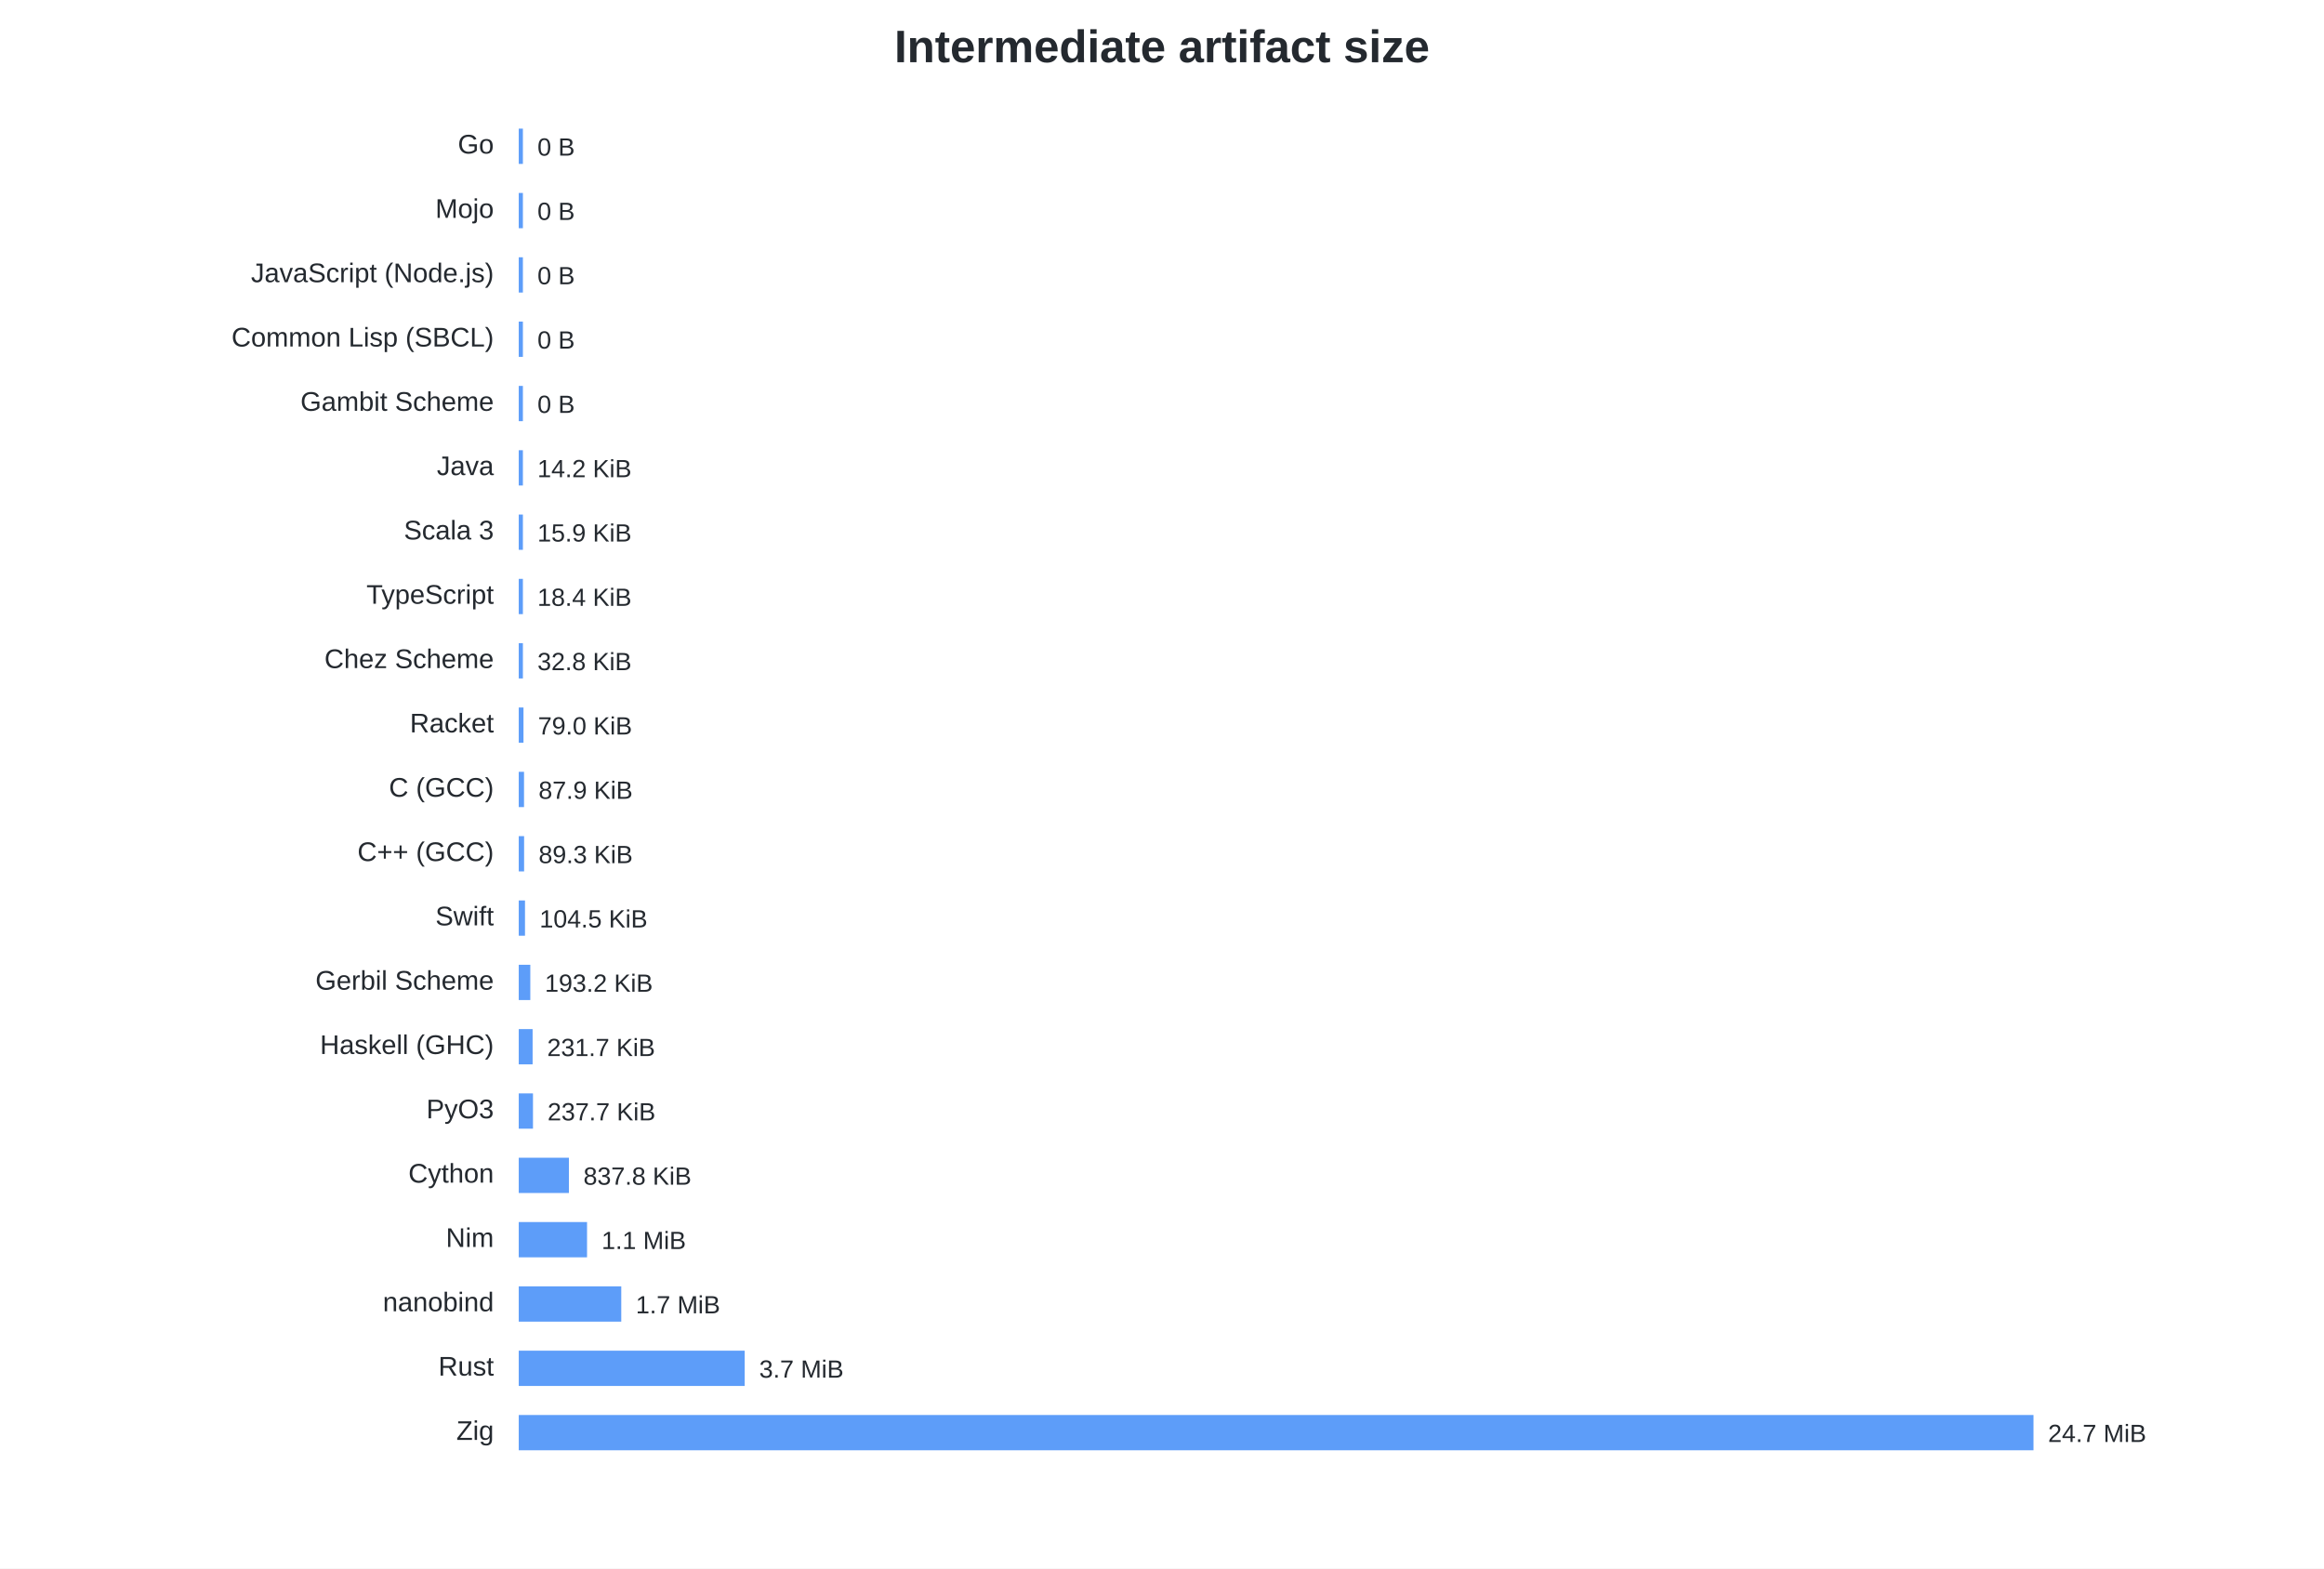
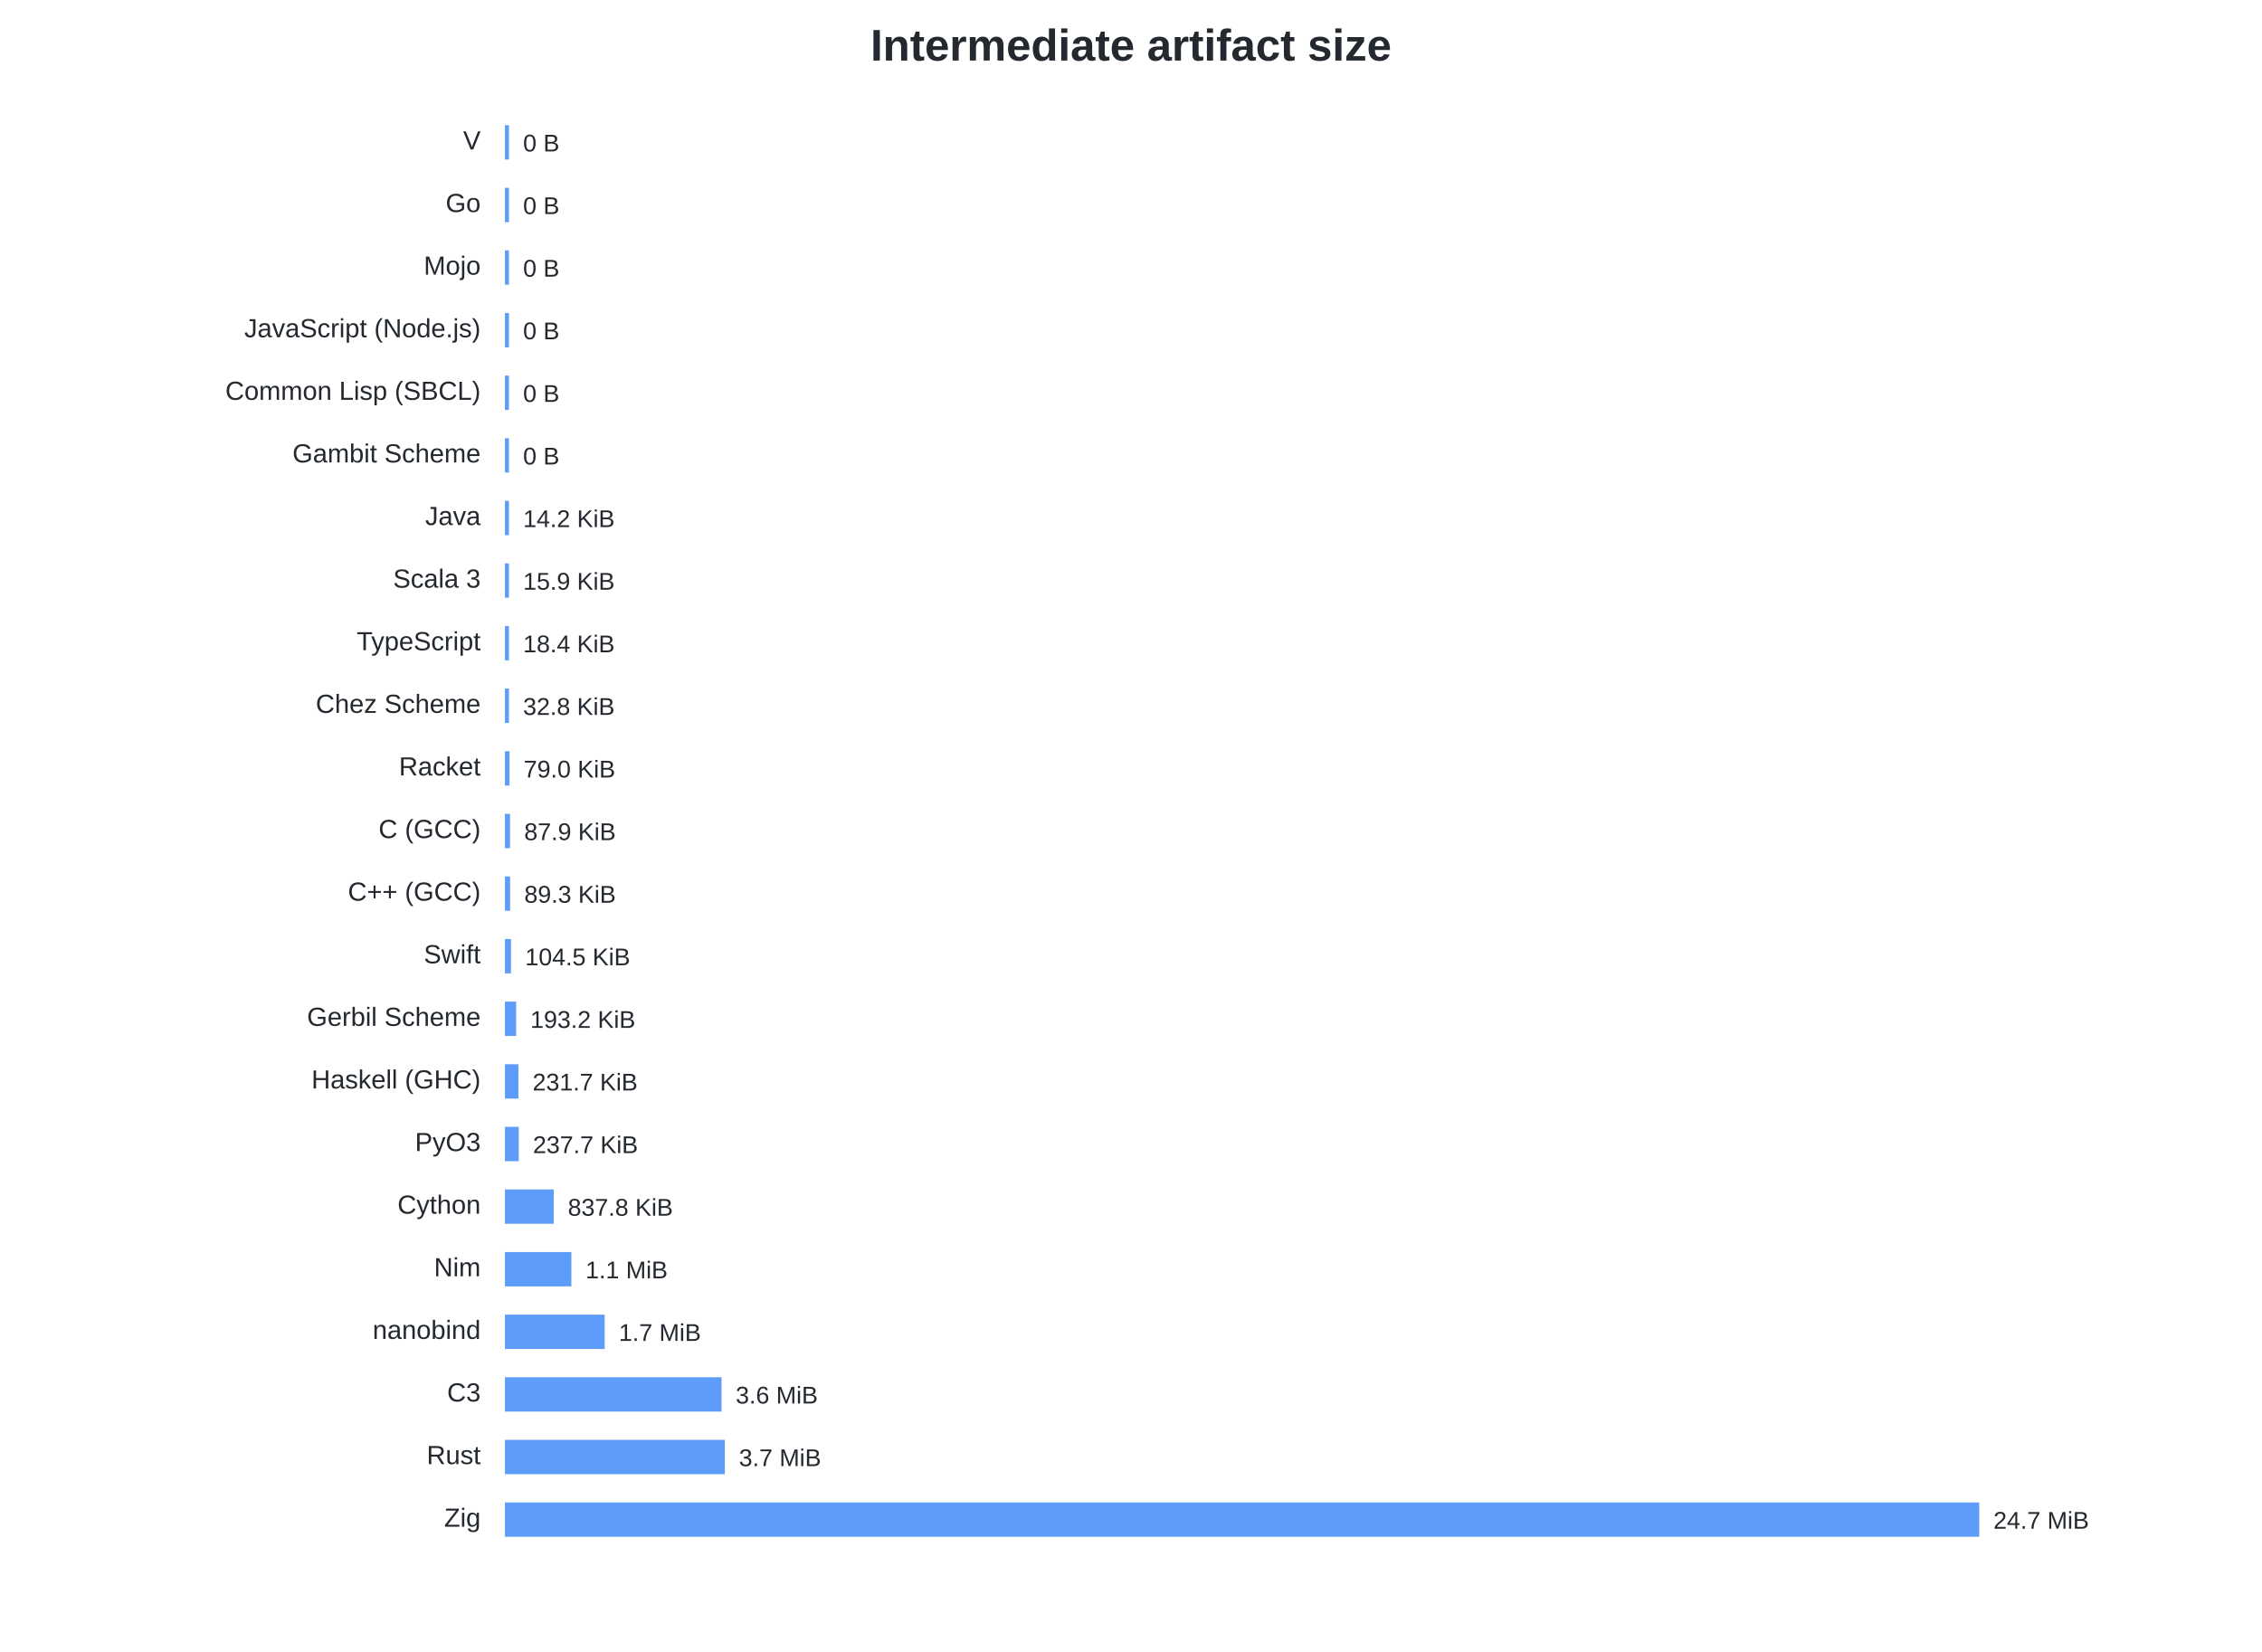
- <svg xmlns="http://www.w3.org/2000/svg" width="1120" height="756" viewBox="0 0 1120 756">
+ <svg xmlns="http://www.w3.org/2000/svg" width="1120" height="818" viewBox="0 0 1120 818">
  <style>text{font-family:-apple-system,BlinkMacSystemFont,Segoe UI,Arial,sans-serif;fill:#24292f}.t{font-size:22px;font-weight:600}.l{font-size:13px}.v{font-size:12px}</style>
  <rect width="100%" height="100%" fill="white" />
  <text class="t" x="560.0" y="30" text-anchor="middle">Intermediate artifact size</text>
-   <text class="l" x="238" y="74" text-anchor="end">Go</text>
+   <text class="l" x="238" y="74" text-anchor="end">V</text>
  <rect x="250" y="62" width="2.00" height="17" fill="#2f81f7" opacity=".78" />
  <text class="v" x="259.00" y="75">0 B</text>
-   <text class="l" x="238" y="105" text-anchor="end">Mojo</text>
+   <text class="l" x="238" y="105" text-anchor="end">Go</text>
  <rect x="250" y="93" width="2.00" height="17" fill="#2f81f7" opacity=".78" />
  <text class="v" x="259.00" y="106">0 B</text>
-   <text class="l" x="238" y="136" text-anchor="end">JavaScript (Node.js)</text>
+   <text class="l" x="238" y="136" text-anchor="end">Mojo</text>
  <rect x="250" y="124" width="2.00" height="17" fill="#2f81f7" opacity=".78" />
  <text class="v" x="259.00" y="137">0 B</text>
-   <text class="l" x="238" y="167" text-anchor="end">Common Lisp (SBCL)</text>
+   <text class="l" x="238" y="167" text-anchor="end">JavaScript (Node.js)</text>
  <rect x="250" y="155" width="2.00" height="17" fill="#2f81f7" opacity=".78" />
  <text class="v" x="259.00" y="168">0 B</text>
-   <text class="l" x="238" y="198" text-anchor="end">Gambit Scheme</text>
+   <text class="l" x="238" y="198" text-anchor="end">Common Lisp (SBCL)</text>
  <rect x="250" y="186" width="2.00" height="17" fill="#2f81f7" opacity=".78" />
  <text class="v" x="259.00" y="199">0 B</text>
-   <text class="l" x="238" y="229" text-anchor="end">Java</text>
+   <text class="l" x="238" y="229" text-anchor="end">Gambit Scheme</text>
  <rect x="250" y="217" width="2.00" height="17" fill="#2f81f7" opacity=".78" />
-   <text class="v" x="259.00" y="230">14.2 KiB</text>
-   <text class="l" x="238" y="260" text-anchor="end">Scala 3</text>
+   <text class="v" x="259.00" y="230">0 B</text>
+   <text class="l" x="238" y="260" text-anchor="end">Java</text>
  <rect x="250" y="248" width="2.00" height="17" fill="#2f81f7" opacity=".78" />
-   <text class="v" x="259.00" y="261">15.9 KiB</text>
-   <text class="l" x="238" y="291" text-anchor="end">TypeScript</text>
+   <text class="v" x="259.00" y="261">14.2 KiB</text>
+   <text class="l" x="238" y="291" text-anchor="end">Scala 3</text>
  <rect x="250" y="279" width="2.00" height="17" fill="#2f81f7" opacity=".78" />
-   <text class="v" x="259.00" y="292">18.4 KiB</text>
-   <text class="l" x="238" y="322" text-anchor="end">Chez Scheme</text>
+   <text class="v" x="259.00" y="292">15.9 KiB</text>
+   <text class="l" x="238" y="322" text-anchor="end">TypeScript</text>
  <rect x="250" y="310" width="2.00" height="17" fill="#2f81f7" opacity=".78" />
-   <text class="v" x="259.00" y="323">32.8 KiB</text>
-   <text class="l" x="238" y="353" text-anchor="end">Racket</text>
-   <rect x="250" y="341" width="2.28" height="17" fill="#2f81f7" opacity=".78" />
-   <text class="v" x="259.28" y="354">79.0 KiB</text>
-   <text class="l" x="238" y="384" text-anchor="end">C (GCC)</text>
-   <rect x="250" y="372" width="2.54" height="17" fill="#2f81f7" opacity=".78" />
-   <text class="v" x="259.54" y="385">87.9 KiB</text>
-   <text class="l" x="238" y="415" text-anchor="end">C++ (GCC)</text>
-   <rect x="250" y="403" width="2.58" height="17" fill="#2f81f7" opacity=".78" />
-   <text class="v" x="259.58" y="416">89.3 KiB</text>
-   <text class="l" x="238" y="446" text-anchor="end">Swift</text>
-   <rect x="250" y="434" width="3.01" height="17" fill="#2f81f7" opacity=".78" />
-   <text class="v" x="260.01" y="447">104.5 KiB</text>
-   <text class="l" x="238" y="477" text-anchor="end">Gerbil Scheme</text>
-   <rect x="250" y="465" width="5.57" height="17" fill="#2f81f7" opacity=".78" />
-   <text class="v" x="262.57" y="478">193.2 KiB</text>
-   <text class="l" x="238" y="508" text-anchor="end">Haskell (GHC)</text>
-   <rect x="250" y="496" width="6.68" height="17" fill="#2f81f7" opacity=".78" />
-   <text class="v" x="263.68" y="509">231.7 KiB</text>
-   <text class="l" x="238" y="539" text-anchor="end">PyO3</text>
-   <rect x="250" y="527" width="6.86" height="17" fill="#2f81f7" opacity=".78" />
-   <text class="v" x="263.86" y="540">237.7 KiB</text>
-   <text class="l" x="238" y="570" text-anchor="end">Cython</text>
-   <rect x="250" y="558" width="24.17" height="17" fill="#2f81f7" opacity=".78" />
-   <text class="v" x="281.17" y="571">837.8 KiB</text>
-   <text class="l" x="238" y="601" text-anchor="end">Nim</text>
-   <rect x="250" y="589" width="32.91" height="17" fill="#2f81f7" opacity=".78" />
-   <text class="v" x="289.91" y="602">1.1 MiB</text>
-   <text class="l" x="238" y="632" text-anchor="end">nanobind</text>
-   <rect x="250" y="620" width="49.40" height="17" fill="#2f81f7" opacity=".78" />
-   <text class="v" x="306.40" y="633">1.7 MiB</text>
-   <text class="l" x="238" y="663" text-anchor="end">Rust</text>
-   <rect x="250" y="651" width="108.89" height="17" fill="#2f81f7" opacity=".78" />
-   <text class="v" x="365.89" y="664">3.7 MiB</text>
-   <text class="l" x="238" y="694" text-anchor="end">Zig</text>
-   <rect x="250" y="682" width="730.00" height="17" fill="#2f81f7" opacity=".78" />
-   <text class="v" x="987.00" y="695">24.7 MiB</text>
+   <text class="v" x="259.00" y="323">18.4 KiB</text>
+   <text class="l" x="238" y="353" text-anchor="end">Chez Scheme</text>
+   <rect x="250" y="341" width="2.00" height="17" fill="#2f81f7" opacity=".78" />
+   <text class="v" x="259.00" y="354">32.8 KiB</text>
+   <text class="l" x="238" y="384" text-anchor="end">Racket</text>
+   <rect x="250" y="372" width="2.28" height="17" fill="#2f81f7" opacity=".78" />
+   <text class="v" x="259.28" y="385">79.0 KiB</text>
+   <text class="l" x="238" y="415" text-anchor="end">C (GCC)</text>
+   <rect x="250" y="403" width="2.54" height="17" fill="#2f81f7" opacity=".78" />
+   <text class="v" x="259.54" y="416">87.9 KiB</text>
+   <text class="l" x="238" y="446" text-anchor="end">C++ (GCC)</text>
+   <rect x="250" y="434" width="2.58" height="17" fill="#2f81f7" opacity=".78" />
+   <text class="v" x="259.58" y="447">89.3 KiB</text>
+   <text class="l" x="238" y="477" text-anchor="end">Swift</text>
+   <rect x="250" y="465" width="3.01" height="17" fill="#2f81f7" opacity=".78" />
+   <text class="v" x="260.01" y="478">104.5 KiB</text>
+   <text class="l" x="238" y="508" text-anchor="end">Gerbil Scheme</text>
+   <rect x="250" y="496" width="5.57" height="17" fill="#2f81f7" opacity=".78" />
+   <text class="v" x="262.57" y="509">193.2 KiB</text>
+   <text class="l" x="238" y="539" text-anchor="end">Haskell (GHC)</text>
+   <rect x="250" y="527" width="6.68" height="17" fill="#2f81f7" opacity=".78" />
+   <text class="v" x="263.68" y="540">231.7 KiB</text>
+   <text class="l" x="238" y="570" text-anchor="end">PyO3</text>
+   <rect x="250" y="558" width="6.86" height="17" fill="#2f81f7" opacity=".78" />
+   <text class="v" x="263.86" y="571">237.7 KiB</text>
+   <text class="l" x="238" y="601" text-anchor="end">Cython</text>
+   <rect x="250" y="589" width="24.17" height="17" fill="#2f81f7" opacity=".78" />
+   <text class="v" x="281.17" y="602">837.8 KiB</text>
+   <text class="l" x="238" y="632" text-anchor="end">Nim</text>
+   <rect x="250" y="620" width="32.91" height="17" fill="#2f81f7" opacity=".78" />
+   <text class="v" x="289.91" y="633">1.1 MiB</text>
+   <text class="l" x="238" y="663" text-anchor="end">nanobind</text>
+   <rect x="250" y="651" width="49.40" height="17" fill="#2f81f7" opacity=".78" />
+   <text class="v" x="306.40" y="664">1.7 MiB</text>
+   <text class="l" x="238" y="694" text-anchor="end">C3</text>
+   <rect x="250" y="682" width="107.27" height="17" fill="#2f81f7" opacity=".78" />
+   <text class="v" x="364.27" y="695">3.6 MiB</text>
+   <text class="l" x="238" y="725" text-anchor="end">Rust</text>
+   <rect x="250" y="713" width="108.89" height="17" fill="#2f81f7" opacity=".78" />
+   <text class="v" x="365.89" y="726">3.7 MiB</text>
+   <text class="l" x="238" y="756" text-anchor="end">Zig</text>
+   <rect x="250" y="744" width="730.00" height="17" fill="#2f81f7" opacity=".78" />
+   <text class="v" x="987.00" y="757">24.7 MiB</text>
</svg>
